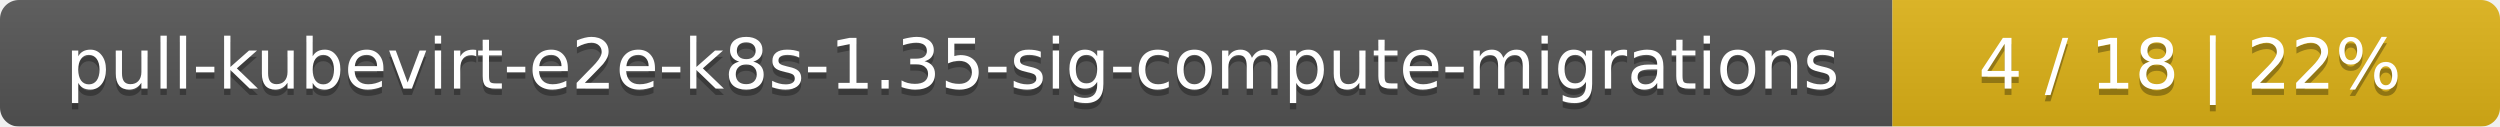
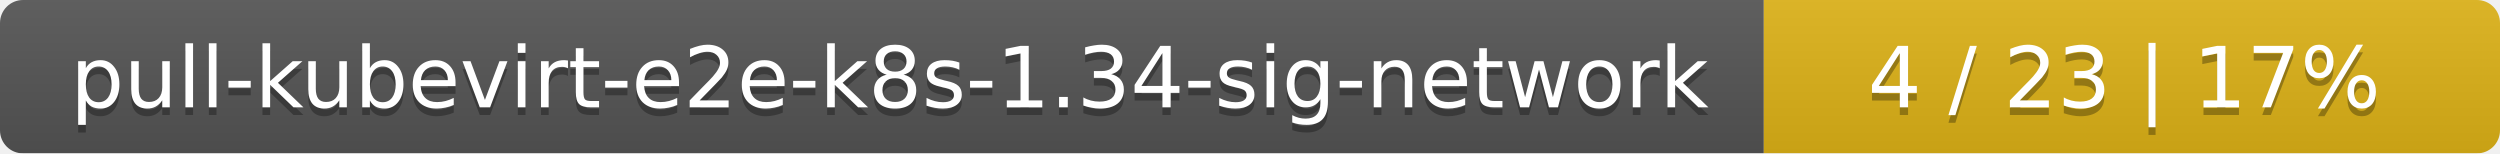
- <svg xmlns="http://www.w3.org/2000/svg" width="395" height="20">
+ <svg xmlns="http://www.w3.org/2000/svg" width="326" height="20">
  <linearGradient id="smooth" x2="0" y2="100%">
    <stop offset="0" stop-color="#bbb" stop-opacity=".1" />
    <stop offset="1" stop-opacity=".1" />
  </linearGradient>
  <mask id="round">
-     <rect width="395" height="20" rx="3" fill="#fff" />
+     <rect width="326" height="20" rx="3" fill="#fff" />
  </mask>
  <g mask="url(#round)">
-     <rect width="299" height="20" fill="#555" />
-     <rect x="299" width="96" height="20" fill="#dfb317" />
-     <rect width="395" height="20" fill="url(#smooth)" />
+     <rect width="230" height="20" fill="#555" />
+     <rect x="230" width="96" height="20" fill="#dfb317" />
+     <rect width="326" height="20" fill="url(#smooth)" />
  </g>
  <g fill="#fff" text-anchor="middle" font-family="DejaVu Sans,Verdana,Geneva,sans-serif" font-size="11">
-     <text x="150.5" y="15" fill="#010101" fill-opacity=".3">pull-kubevirt-e2e-k8s-1.35-sig-compute-migrations</text>
-     <text x="150.5" y="14">pull-kubevirt-e2e-k8s-1.35-sig-compute-migrations</text>
-     <text x="346" y="15" fill="#010101" fill-opacity=".3">4 / 18    |    22%</text>
-     <text x="346" y="14">4 / 18    |    22%</text>
+     <text x="116" y="15" fill="#010101" fill-opacity=".3">pull-kubevirt-e2e-k8s-1.34-sig-network</text>
+     <text x="116" y="14">pull-kubevirt-e2e-k8s-1.34-sig-network</text>
+     <text x="277" y="15" fill="#010101" fill-opacity=".3">4 / 23    |    17%</text>
+     <text x="277" y="14">4 / 23    |    17%</text>
  </g>
</svg>
